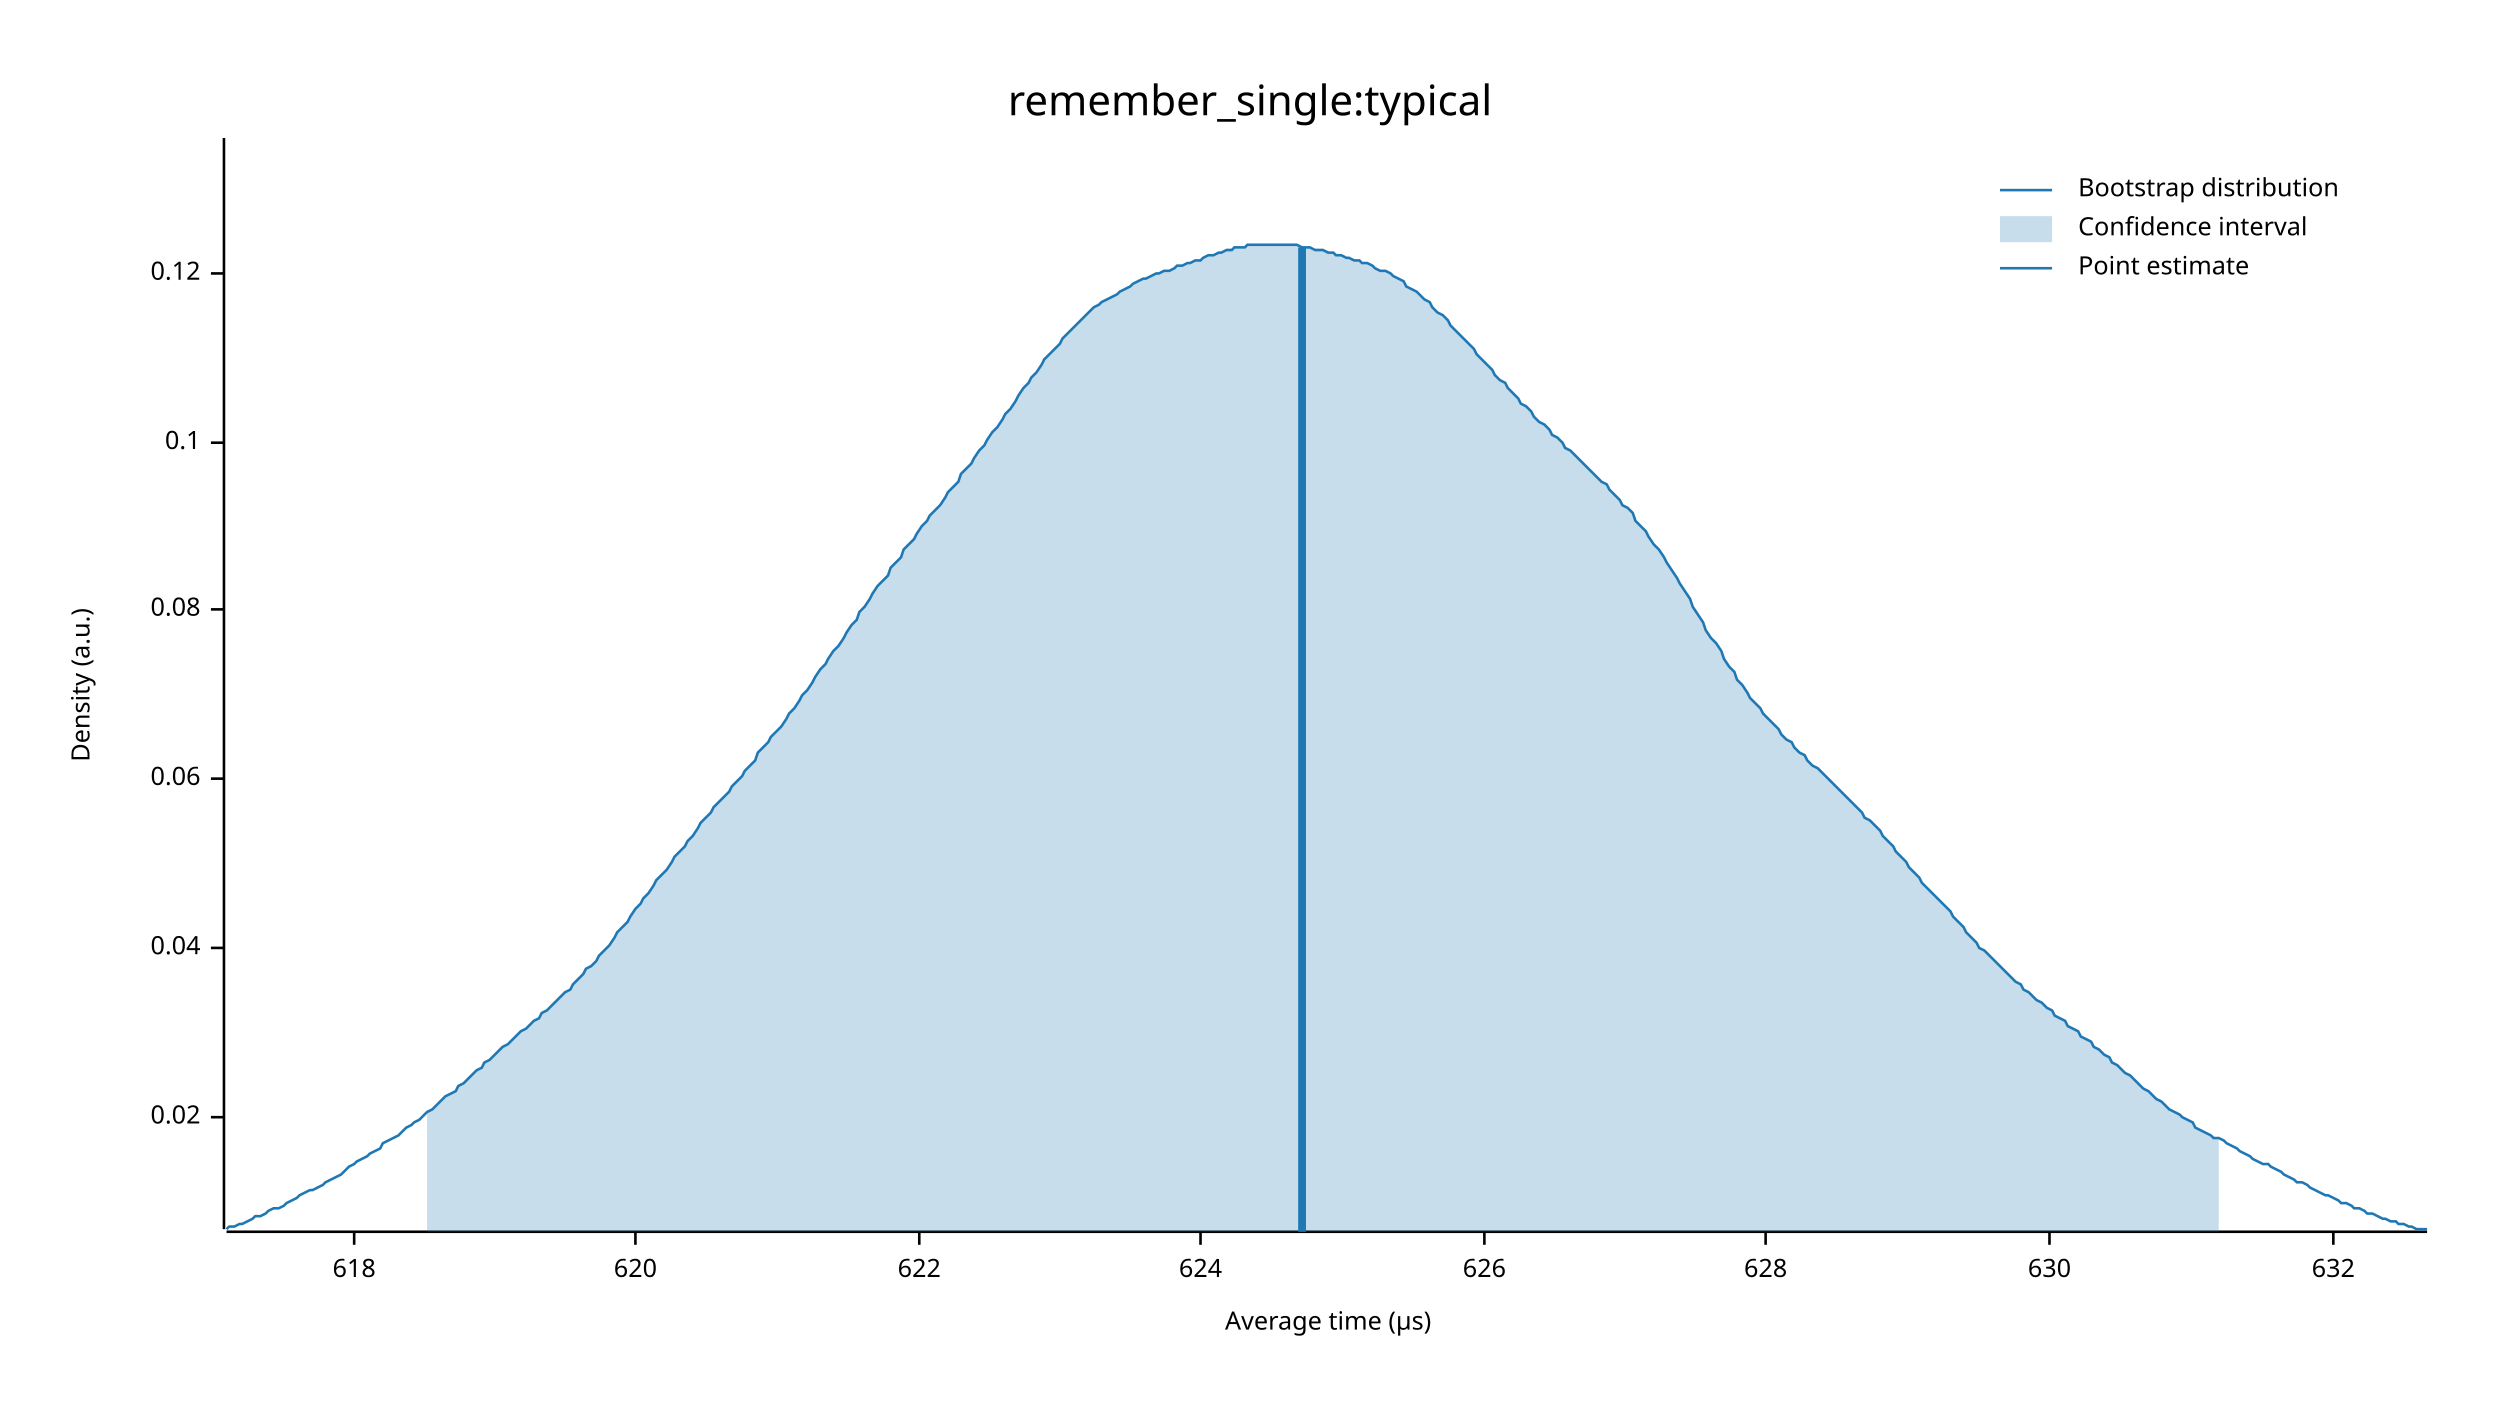
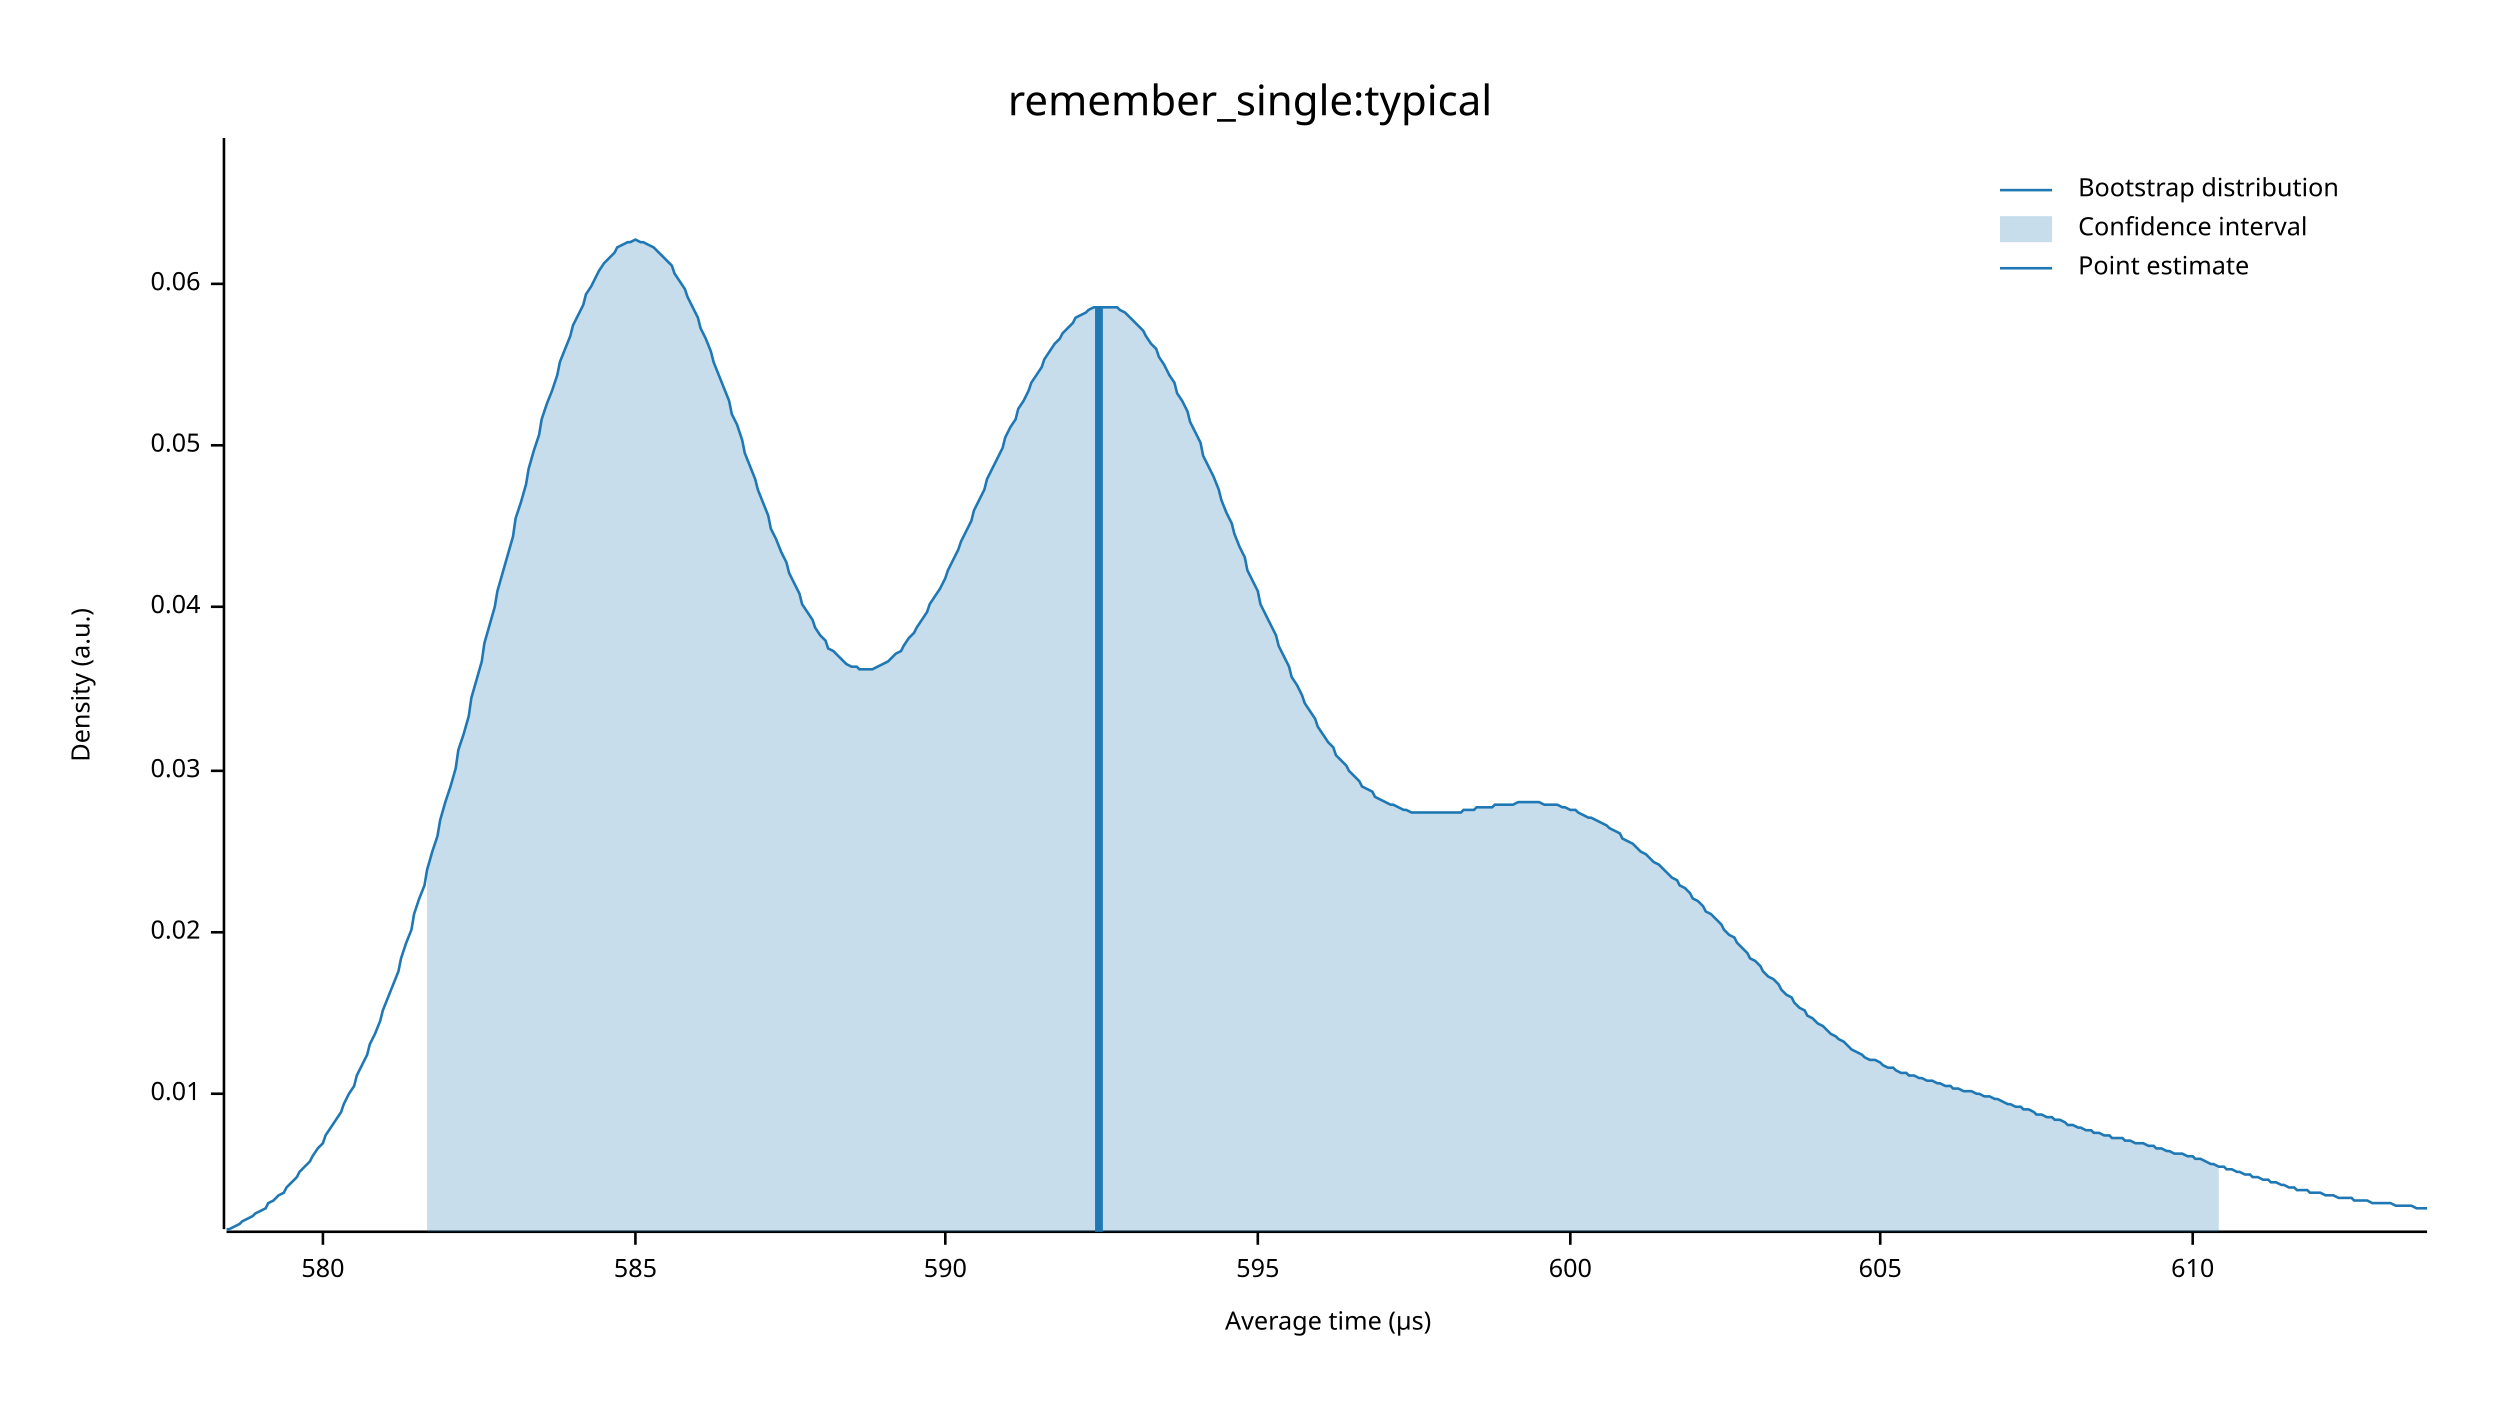
<svg xmlns="http://www.w3.org/2000/svg" width="960" height="540" viewBox="0 0 960 540">
  <text x="480" y="32" dy="0.76em" text-anchor="middle" font-family="sans-serif" font-size="16.129" opacity="1" fill="#000000">
remember_single:typical
</text>
  <text x="27" y="263" dy="0.76em" text-anchor="middle" font-family="sans-serif" font-size="9.677" opacity="1" fill="#000000" transform="rotate(270, 27, 263)">
Density (a.u.)
</text>
  <text x="510" y="513" dy="-0.5ex" text-anchor="middle" font-family="sans-serif" font-size="9.677" opacity="1" fill="#000000">
Average time (µs)
</text>
  <polyline fill="none" opacity="1" stroke="#000000" stroke-width="1" points="86,53 86,472 " />
-   <text x="77" y="429" dy="0.5ex" text-anchor="end" font-family="sans-serif" font-size="9.677" opacity="1" fill="#000000">
+   <text x="77" y="420" dy="0.5ex" text-anchor="end" font-family="sans-serif" font-size="9.677" opacity="1" fill="#000000">
+ 0.01
+ </text>
+   <polyline fill="none" opacity="1" stroke="#000000" stroke-width="1" points="81,420 86,420 " />
+   <text x="77" y="358" dy="0.5ex" text-anchor="end" font-family="sans-serif" font-size="9.677" opacity="1" fill="#000000">
0.02
</text>
-   <polyline fill="none" opacity="1" stroke="#000000" stroke-width="1" points="81,429 86,429 " />
-   <text x="77" y="364" dy="0.5ex" text-anchor="end" font-family="sans-serif" font-size="9.677" opacity="1" fill="#000000">
+   <polyline fill="none" opacity="1" stroke="#000000" stroke-width="1" points="81,358 86,358 " />
+   <text x="77" y="296" dy="0.5ex" text-anchor="end" font-family="sans-serif" font-size="9.677" opacity="1" fill="#000000">
+ 0.03
+ </text>
+   <polyline fill="none" opacity="1" stroke="#000000" stroke-width="1" points="81,296 86,296 " />
+   <text x="77" y="233" dy="0.5ex" text-anchor="end" font-family="sans-serif" font-size="9.677" opacity="1" fill="#000000">
0.04
</text>
-   <polyline fill="none" opacity="1" stroke="#000000" stroke-width="1" points="81,364 86,364 " />
-   <text x="77" y="299" dy="0.5ex" text-anchor="end" font-family="sans-serif" font-size="9.677" opacity="1" fill="#000000">
+   <polyline fill="none" opacity="1" stroke="#000000" stroke-width="1" points="81,233 86,233 " />
+   <text x="77" y="171" dy="0.5ex" text-anchor="end" font-family="sans-serif" font-size="9.677" opacity="1" fill="#000000">
+ 0.05
+ </text>
+   <polyline fill="none" opacity="1" stroke="#000000" stroke-width="1" points="81,171 86,171 " />
+   <text x="77" y="109" dy="0.5ex" text-anchor="end" font-family="sans-serif" font-size="9.677" opacity="1" fill="#000000">
0.06
</text>
-   <polyline fill="none" opacity="1" stroke="#000000" stroke-width="1" points="81,299 86,299 " />
-   <text x="77" y="234" dy="0.5ex" text-anchor="end" font-family="sans-serif" font-size="9.677" opacity="1" fill="#000000">
- 0.08
+   <polyline fill="none" opacity="1" stroke="#000000" stroke-width="1" points="81,109 86,109 " />
+   <polyline fill="none" opacity="1" stroke="#000000" stroke-width="1" points="87,473 932,473 " />
+   <text x="124" y="483" dy="0.76em" text-anchor="middle" font-family="sans-serif" font-size="9.677" opacity="1" fill="#000000">
+ 580
</text>
-   <polyline fill="none" opacity="1" stroke="#000000" stroke-width="1" points="81,234 86,234 " />
-   <text x="77" y="170" dy="0.5ex" text-anchor="end" font-family="sans-serif" font-size="9.677" opacity="1" fill="#000000">
- 0.1
- </text>
-   <polyline fill="none" opacity="1" stroke="#000000" stroke-width="1" points="81,170 86,170 " />
-   <text x="77" y="105" dy="0.5ex" text-anchor="end" font-family="sans-serif" font-size="9.677" opacity="1" fill="#000000">
- 0.12
- </text>
-   <polyline fill="none" opacity="1" stroke="#000000" stroke-width="1" points="81,105 86,105 " />
-   <polyline fill="none" opacity="1" stroke="#000000" stroke-width="1" points="87,473 932,473 " />
-   <text x="136" y="483" dy="0.76em" text-anchor="middle" font-family="sans-serif" font-size="9.677" opacity="1" fill="#000000">
- 618
- </text>
-   <polyline fill="none" opacity="1" stroke="#000000" stroke-width="1" points="136,473 136,478 " />
+   <polyline fill="none" opacity="1" stroke="#000000" stroke-width="1" points="124,473 124,478 " />
  <text x="244" y="483" dy="0.76em" text-anchor="middle" font-family="sans-serif" font-size="9.677" opacity="1" fill="#000000">
- 620
+ 585
</text>
  <polyline fill="none" opacity="1" stroke="#000000" stroke-width="1" points="244,473 244,478 " />
-   <text x="353" y="483" dy="0.76em" text-anchor="middle" font-family="sans-serif" font-size="9.677" opacity="1" fill="#000000">
- 622
+   <text x="363" y="483" dy="0.76em" text-anchor="middle" font-family="sans-serif" font-size="9.677" opacity="1" fill="#000000">
+ 590
</text>
-   <polyline fill="none" opacity="1" stroke="#000000" stroke-width="1" points="353,473 353,478 " />
-   <text x="461" y="483" dy="0.76em" text-anchor="middle" font-family="sans-serif" font-size="9.677" opacity="1" fill="#000000">
- 624
+   <polyline fill="none" opacity="1" stroke="#000000" stroke-width="1" points="363,473 363,478 " />
+   <text x="483" y="483" dy="0.76em" text-anchor="middle" font-family="sans-serif" font-size="9.677" opacity="1" fill="#000000">
+ 595
</text>
-   <polyline fill="none" opacity="1" stroke="#000000" stroke-width="1" points="461,473 461,478 " />
-   <text x="570" y="483" dy="0.76em" text-anchor="middle" font-family="sans-serif" font-size="9.677" opacity="1" fill="#000000">
- 626
+   <polyline fill="none" opacity="1" stroke="#000000" stroke-width="1" points="483,473 483,478 " />
+   <text x="603" y="483" dy="0.76em" text-anchor="middle" font-family="sans-serif" font-size="9.677" opacity="1" fill="#000000">
+ 600
</text>
-   <polyline fill="none" opacity="1" stroke="#000000" stroke-width="1" points="570,473 570,478 " />
-   <text x="678" y="483" dy="0.76em" text-anchor="middle" font-family="sans-serif" font-size="9.677" opacity="1" fill="#000000">
- 628
+   <polyline fill="none" opacity="1" stroke="#000000" stroke-width="1" points="603,473 603,478 " />
+   <text x="722" y="483" dy="0.76em" text-anchor="middle" font-family="sans-serif" font-size="9.677" opacity="1" fill="#000000">
+ 605
</text>
-   <polyline fill="none" opacity="1" stroke="#000000" stroke-width="1" points="678,473 678,478 " />
-   <text x="787" y="483" dy="0.76em" text-anchor="middle" font-family="sans-serif" font-size="9.677" opacity="1" fill="#000000">
- 630
+   <polyline fill="none" opacity="1" stroke="#000000" stroke-width="1" points="722,473 722,478 " />
+   <text x="842" y="483" dy="0.76em" text-anchor="middle" font-family="sans-serif" font-size="9.677" opacity="1" fill="#000000">
+ 610
</text>
-   <polyline fill="none" opacity="1" stroke="#000000" stroke-width="1" points="787,473 787,478 " />
-   <text x="896" y="483" dy="0.76em" text-anchor="middle" font-family="sans-serif" font-size="9.677" opacity="1" fill="#000000">
- 632
- </text>
-   <polyline fill="none" opacity="1" stroke="#000000" stroke-width="1" points="896,473 896,478 " />
-   <polyline fill="none" opacity="1" stroke="#1F78B4" stroke-width="1" points="87,472 88,471 90,471 92,470 93,470 95,469 97,468 98,467 100,467 102,466 103,465 105,464 107,464 109,463 110,462 112,461 114,460 115,459 117,458 119,457 120,457 122,456 124,455 125,454 127,453 129,452 131,451 132,450 134,448 136,447 137,446 139,445 141,444 142,443 144,442 146,441 147,439 149,438 151,437 153,436 154,435 156,433 158,432 159,431 161,430 163,428 164,427 166,426 168,424 169,423 171,421 173,420 175,419 176,417 178,416 180,414 181,413 183,411 185,410 186,408 188,407 190,405 191,404 193,402 195,401 197,399 198,398 200,396 202,395 203,394 205,392 207,391 208,389 210,388 212,386 214,384 215,383 217,381 219,380 220,378 222,376 224,374 225,372 227,371 229,369 230,367 232,365 234,363 236,360 237,358 239,356 241,354 242,352 244,349 246,347 247,345 249,343 251,340 252,338 254,336 256,334 258,331 259,329 261,327 263,325 264,323 266,321 268,318 269,316 271,314 273,312 274,310 276,308 278,306 280,304 281,302 283,300 285,298 286,296 288,294 290,292 291,289 293,287 295,285 296,283 298,281 300,279 302,276 303,274 305,272 307,269 308,267 310,265 312,262 313,260 315,257 317,255 318,253 320,250 322,248 324,245 325,243 327,240 329,238 330,235 332,233 334,230 335,228 337,225 339,223 341,221 342,218 344,216 346,214 347,211 349,209 351,207 352,205 354,202 356,200 357,198 359,196 361,194 363,191 364,189 366,187 368,185 369,182 371,180 373,178 374,176 376,173 378,171 379,169 381,166 383,164 385,161 386,159 388,157 390,154 391,152 393,149 395,147 396,145 398,143 400,140 401,138 403,136 405,134 407,132 408,130 410,128 412,126 413,125 415,123 417,121 418,120 420,118 422,117 423,116 425,115 427,114 429,113 430,112 432,111 434,110 435,109 437,108 439,107 440,107 442,106 444,105 445,105 447,104 449,104 451,103 452,102 454,102 456,101 457,101 459,100 461,100 462,99 464,98 466,98 468,97 469,97 471,96 473,96 474,95 476,95 478,95 479,94 481,94 483,94 484,94 486,94 488,94 490,94 491,94 493,94 495,94 496,94 498,94 500,95 501,95 503,95 505,96 506,96 508,96 510,97 512,97 513,98 515,98 517,99 518,99 520,100 522,100 523,101 525,101 527,102 528,103 530,104 532,104 534,105 535,106 537,107 539,108 540,110 542,111 544,112 545,113 547,115 549,116 550,118 552,120 554,121 556,123 557,125 559,127 561,129 562,130 564,132 566,134 567,136 569,138 571,140 573,142 574,144 576,146 578,147 579,149 581,151 583,153 584,155 586,156 588,158 589,160 591,162 593,163 595,165 596,167 598,168 600,170 601,172 603,173 605,175 606,176 608,178 610,180 611,181 613,183 615,185 617,186 618,188 620,190 622,192 623,194 625,195 627,197 628,200 630,202 632,204 633,206 635,209 637,211 639,214 640,216 642,219 644,222 645,224 647,227 649,230 650,233 652,236 654,239 655,242 657,245 659,247 661,250 662,253 664,256 666,258 667,261 669,263 671,266 672,268 674,270 676,272 677,274 679,276 681,278 683,280 684,282 686,284 688,285 689,287 691,289 693,290 694,292 696,294 698,295 700,297 701,298 703,300 705,302 706,303 708,305 710,307 711,308 713,310 715,312 716,314 718,315 720,317 722,319 723,321 725,323 727,325 728,327 730,329 732,331 733,333 735,335 737,337 738,339 740,341 742,343 744,345 745,346 747,348 749,350 750,352 752,354 754,356 755,358 757,360 759,362 760,364 762,365 764,367 766,369 767,370 769,372 771,374 772,375 774,377 776,378 777,380 779,381 781,383 782,384 784,385 786,387 788,388 789,390 791,391 793,392 794,394 796,395 798,396 799,398 801,399 803,400 804,402 806,403 808,405 810,406 811,408 813,409 815,411 816,412 818,413 820,415 821,416 823,418 825,419 827,421 828,422 830,423 832,425 833,426 835,427 837,428 838,429 840,430 842,431 843,433 845,434 847,435 849,436 850,437 852,437 854,438 855,439 857,440 859,441 860,442 862,443 864,444 865,445 867,446 869,447 871,447 872,448 874,449 876,450 877,451 879,452 881,453 882,454 884,454 886,455 887,456 889,457 891,458 893,459 894,459 896,460 898,461 899,462 901,462 903,463 904,464 906,464 908,465 909,466 911,466 913,467 915,468 916,468 918,469 920,469 921,470 923,470 925,471 926,471 928,472 930,472 932,472 " />
-   <polygon opacity="0.25" fill="#1F78B4" points="164,427 166,426 168,424 169,423 171,421 173,420 175,419 176,417 178,416 180,414 181,413 183,411 185,410 186,408 188,407 190,405 191,404 193,402 195,401 197,399 198,398 200,396 202,395 203,394 205,392 207,391 208,389 210,388 212,386 214,384 215,383 217,381 219,380 220,378 222,376 224,374 225,372 227,371 229,369 230,367 232,365 234,363 236,360 237,358 239,356 241,354 242,352 244,349 246,347 247,345 249,343 251,340 252,338 254,336 256,334 258,331 259,329 261,327 263,325 264,323 266,321 268,318 269,316 271,314 273,312 274,310 276,308 278,306 280,304 281,302 283,300 285,298 286,296 288,294 290,292 291,289 293,287 295,285 296,283 298,281 300,279 302,276 303,274 305,272 307,269 308,267 310,265 312,262 313,260 315,257 317,255 318,253 320,250 322,248 324,245 325,243 327,240 329,238 330,235 332,233 334,230 335,228 337,225 339,223 341,221 342,218 344,216 346,214 347,211 349,209 351,207 352,205 354,202 356,200 357,198 359,196 361,194 363,191 364,189 366,187 368,185 369,182 371,180 373,178 374,176 376,173 378,171 379,169 381,166 383,164 385,161 386,159 388,157 390,154 391,152 393,149 395,147 396,145 398,143 400,140 401,138 403,136 405,134 407,132 408,130 410,128 412,126 413,125 415,123 417,121 418,120 420,118 422,117 423,116 425,115 427,114 429,113 430,112 432,111 434,110 435,109 437,108 439,107 440,107 442,106 444,105 445,105 447,104 449,104 451,103 452,102 454,102 456,101 457,101 459,100 461,100 462,99 464,98 466,98 468,97 469,97 471,96 473,96 474,95 476,95 478,95 479,94 481,94 483,94 484,94 486,94 488,94 490,94 491,94 493,94 495,94 496,94 498,94 500,95 501,95 503,95 505,96 506,96 508,96 510,97 512,97 513,98 515,98 517,99 518,99 520,100 522,100 523,101 525,101 527,102 528,103 530,104 532,104 534,105 535,106 537,107 539,108 540,110 542,111 544,112 545,113 547,115 549,116 550,118 552,120 554,121 556,123 557,125 559,127 561,129 562,130 564,132 566,134 567,136 569,138 571,140 573,142 574,144 576,146 578,147 579,149 581,151 583,153 584,155 586,156 588,158 589,160 591,162 593,163 595,165 596,167 598,168 600,170 601,172 603,173 605,175 606,176 608,178 610,180 611,181 613,183 615,185 617,186 618,188 620,190 622,192 623,194 625,195 627,197 628,200 630,202 632,204 633,206 635,209 637,211 639,214 640,216 642,219 644,222 645,224 647,227 649,230 650,233 652,236 654,239 655,242 657,245 659,247 661,250 662,253 664,256 666,258 667,261 669,263 671,266 672,268 674,270 676,272 677,274 679,276 681,278 683,280 684,282 686,284 688,285 689,287 691,289 693,290 694,292 696,294 698,295 700,297 701,298 703,300 705,302 706,303 708,305 710,307 711,308 713,310 715,312 716,314 718,315 720,317 722,319 723,321 725,323 727,325 728,327 730,329 732,331 733,333 735,335 737,337 738,339 740,341 742,343 744,345 745,346 747,348 749,350 750,352 752,354 754,356 755,358 757,360 759,362 760,364 762,365 764,367 766,369 767,370 769,372 771,374 772,375 774,377 776,378 777,380 779,381 781,383 782,384 784,385 786,387 788,388 789,390 791,391 793,392 794,394 796,395 798,396 799,398 801,399 803,400 804,402 806,403 808,405 810,406 811,408 813,409 815,411 816,412 818,413 820,415 821,416 823,418 825,419 827,421 828,422 830,423 832,425 833,426 835,427 837,428 838,429 840,430 842,431 843,433 845,434 847,435 849,436 850,437 852,437 852,473 164,473 " />
-   <polyline fill="none" opacity="1" stroke="#1F78B4" stroke-width="3" points="500,473 500,95 " />
+   <polyline fill="none" opacity="1" stroke="#000000" stroke-width="1" points="842,473 842,478 " />
+   <polyline fill="none" opacity="1" stroke="#1F78B4" stroke-width="1" points="87,472 88,472 90,471 92,470 93,469 95,468 97,467 98,466 100,465 102,464 103,462 105,461 107,459 109,458 110,456 112,454 114,452 115,450 117,448 119,446 120,444 122,441 124,439 125,436 127,433 129,430 131,427 132,424 134,420 136,417 137,413 139,409 141,405 142,401 144,397 146,392 147,388 149,383 151,378 153,373 154,368 156,362 158,357 159,351 161,345 163,340 164,334 166,327 168,321 169,315 171,308 173,302 175,295 176,288 178,282 180,275 181,268 183,261 185,254 186,247 188,240 190,233 191,227 193,220 195,213 197,206 198,199 200,193 202,186 203,180 205,173 207,167 208,161 210,155 212,150 214,144 215,139 217,134 219,129 220,125 222,121 224,117 225,113 227,110 229,106 230,104 232,101 234,99 236,97 237,95 239,94 241,93 242,93 244,92 246,93 247,93 249,94 251,95 252,96 254,98 256,100 258,102 259,105 261,108 263,111 264,114 266,118 268,122 269,126 271,130 273,135 274,139 276,144 278,149 280,154 281,159 283,163 285,169 286,174 288,179 290,184 291,188 293,193 295,198 296,203 298,207 300,212 302,216 303,220 305,224 307,228 308,232 310,235 312,238 313,241 315,244 317,246 318,249 320,250 322,252 324,254 325,255 327,256 329,256 330,257 332,257 334,257 335,257 337,256 339,255 341,254 342,253 344,251 346,250 347,248 349,245 351,243 352,241 354,238 356,235 357,232 359,229 361,226 363,222 364,219 366,215 368,211 369,208 371,204 373,200 374,196 376,192 378,188 379,184 381,180 383,176 385,172 386,168 388,164 390,161 391,157 393,154 395,150 396,147 398,144 400,141 401,138 403,135 405,132 407,130 408,128 410,126 412,124 413,122 415,121 417,120 418,119 420,118 422,118 423,118 425,118 427,118 429,118 430,119 432,120 434,122 435,123 437,125 439,127 440,129 442,132 444,134 445,137 447,140 449,144 451,147 452,151 454,154 456,158 457,162 459,166 461,170 462,175 464,179 466,183 468,188 469,192 471,197 473,201 474,205 476,210 478,214 479,219 481,223 483,227 484,232 486,236 488,240 490,244 491,248 493,252 495,256 496,260 498,263 500,267 501,270 503,273 505,276 506,279 508,282 510,285 512,287 513,290 515,292 517,294 518,296 520,298 522,300 523,302 525,303 527,304 528,306 530,307 532,308 534,309 535,309 537,310 539,311 540,311 542,312 544,312 545,312 547,312 549,312 550,312 552,312 554,312 556,312 557,312 559,312 561,312 562,311 564,311 566,311 567,310 569,310 571,310 573,310 574,309 576,309 578,309 579,309 581,309 583,308 584,308 586,308 588,308 589,308 591,308 593,309 595,309 596,309 598,309 600,310 601,310 603,311 605,311 606,312 608,313 610,314 611,314 613,315 615,316 617,317 618,318 620,319 622,320 623,322 625,323 627,324 628,325 630,327 632,328 633,329 635,331 637,332 639,334 640,335 642,337 644,338 645,340 647,341 649,343 650,345 652,346 654,348 655,350 657,351 659,353 661,355 662,357 664,359 666,360 667,362 669,364 671,366 672,368 674,369 676,371 677,373 679,375 681,376 683,378 684,380 686,382 688,383 689,385 691,387 693,388 694,390 696,391 698,393 700,394 701,395 703,397 705,398 706,399 708,400 710,402 711,403 713,404 715,405 716,406 718,407 720,407 722,408 723,409 725,410 727,410 728,411 730,412 732,412 733,413 735,413 737,414 738,414 740,415 742,415 744,416 745,416 747,417 749,417 750,418 752,418 754,419 755,419 757,419 759,420 760,420 762,421 764,421 766,422 767,422 769,423 771,424 772,424 774,425 776,425 777,426 779,426 781,427 782,428 784,428 786,429 788,429 789,430 791,430 793,431 794,432 796,432 798,433 799,433 801,434 803,434 804,435 806,435 808,436 810,436 811,437 813,437 815,437 816,438 818,438 820,439 821,439 823,439 825,440 827,440 828,441 830,441 832,442 833,442 835,443 837,443 838,443 840,444 842,444 843,445 845,445 847,446 849,447 850,447 852,448 854,448 855,449 857,449 859,450 860,450 862,451 864,451 865,452 867,452 869,453 871,453 872,454 874,454 876,455 877,455 879,456 881,456 882,457 884,457 886,457 887,458 889,458 891,458 893,459 894,459 896,459 898,460 899,460 901,460 903,460 904,461 906,461 908,461 909,461 911,462 913,462 915,462 916,462 918,462 920,463 921,463 923,463 925,463 926,463 928,464 930,464 932,464 " />
+   <polygon opacity="0.25" fill="#1F78B4" points="164,334 166,327 168,321 169,315 171,308 173,302 175,295 176,288 178,282 180,275 181,268 183,261 185,254 186,247 188,240 190,233 191,227 193,220 195,213 197,206 198,199 200,193 202,186 203,180 205,173 207,167 208,161 210,155 212,150 214,144 215,139 217,134 219,129 220,125 222,121 224,117 225,113 227,110 229,106 230,104 232,101 234,99 236,97 237,95 239,94 241,93 242,93 244,92 246,93 247,93 249,94 251,95 252,96 254,98 256,100 258,102 259,105 261,108 263,111 264,114 266,118 268,122 269,126 271,130 273,135 274,139 276,144 278,149 280,154 281,159 283,163 285,169 286,174 288,179 290,184 291,188 293,193 295,198 296,203 298,207 300,212 302,216 303,220 305,224 307,228 308,232 310,235 312,238 313,241 315,244 317,246 318,249 320,250 322,252 324,254 325,255 327,256 329,256 330,257 332,257 334,257 335,257 337,256 339,255 341,254 342,253 344,251 346,250 347,248 349,245 351,243 352,241 354,238 356,235 357,232 359,229 361,226 363,222 364,219 366,215 368,211 369,208 371,204 373,200 374,196 376,192 378,188 379,184 381,180 383,176 385,172 386,168 388,164 390,161 391,157 393,154 395,150 396,147 398,144 400,141 401,138 403,135 405,132 407,130 408,128 410,126 412,124 413,122 415,121 417,120 418,119 420,118 422,118 423,118 425,118 427,118 429,118 430,119 432,120 434,122 435,123 437,125 439,127 440,129 442,132 444,134 445,137 447,140 449,144 451,147 452,151 454,154 456,158 457,162 459,166 461,170 462,175 464,179 466,183 468,188 469,192 471,197 473,201 474,205 476,210 478,214 479,219 481,223 483,227 484,232 486,236 488,240 490,244 491,248 493,252 495,256 496,260 498,263 500,267 501,270 503,273 505,276 506,279 508,282 510,285 512,287 513,290 515,292 517,294 518,296 520,298 522,300 523,302 525,303 527,304 528,306 530,307 532,308 534,309 535,309 537,310 539,311 540,311 542,312 544,312 545,312 547,312 549,312 550,312 552,312 554,312 556,312 557,312 559,312 561,312 562,311 564,311 566,311 567,310 569,310 571,310 573,310 574,309 576,309 578,309 579,309 581,309 583,308 584,308 586,308 588,308 589,308 591,308 593,309 595,309 596,309 598,309 600,310 601,310 603,311 605,311 606,312 608,313 610,314 611,314 613,315 615,316 617,317 618,318 620,319 622,320 623,322 625,323 627,324 628,325 630,327 632,328 633,329 635,331 637,332 639,334 640,335 642,337 644,338 645,340 647,341 649,343 650,345 652,346 654,348 655,350 657,351 659,353 661,355 662,357 664,359 666,360 667,362 669,364 671,366 672,368 674,369 676,371 677,373 679,375 681,376 683,378 684,380 686,382 688,383 689,385 691,387 693,388 694,390 696,391 698,393 700,394 701,395 703,397 705,398 706,399 708,400 710,402 711,403 713,404 715,405 716,406 718,407 720,407 722,408 723,409 725,410 727,410 728,411 730,412 732,412 733,413 735,413 737,414 738,414 740,415 742,415 744,416 745,416 747,417 749,417 750,418 752,418 754,419 755,419 757,419 759,420 760,420 762,421 764,421 766,422 767,422 769,423 771,424 772,424 774,425 776,425 777,426 779,426 781,427 782,428 784,428 786,429 788,429 789,430 791,430 793,431 794,432 796,432 798,433 799,433 801,434 803,434 804,435 806,435 808,436 810,436 811,437 813,437 815,437 816,438 818,438 820,439 821,439 823,439 825,440 827,440 828,441 830,441 832,442 833,442 835,443 837,443 838,443 840,444 842,444 843,445 845,445 847,446 849,447 850,447 852,448 852,473 164,473 " />
+   <polyline fill="none" opacity="1" stroke="#1F78B4" stroke-width="3" points="422,473 422,118 " />
  <text x="798" y="68" dy="0.76em" text-anchor="start" font-family="sans-serif" font-size="9.677" opacity="1" fill="#000000">
Bootstrap distribution
</text>
  <text x="798" y="83" dy="0.76em" text-anchor="start" font-family="sans-serif" font-size="9.677" opacity="1" fill="#000000">
Confidence interval
</text>
  <text x="798" y="98" dy="0.76em" text-anchor="start" font-family="sans-serif" font-size="9.677" opacity="1" fill="#000000">
Point estimate
</text>
  <polyline fill="none" opacity="1" stroke="#1F78B4" stroke-width="1" points="768,73 788,73 " />
  <rect x="768" y="83" width="20" height="10" opacity="0.25" fill="#1F78B4" stroke="none" />
  <polyline fill="none" opacity="1" stroke="#1F78B4" stroke-width="1" points="768,103 788,103 " />
</svg>
